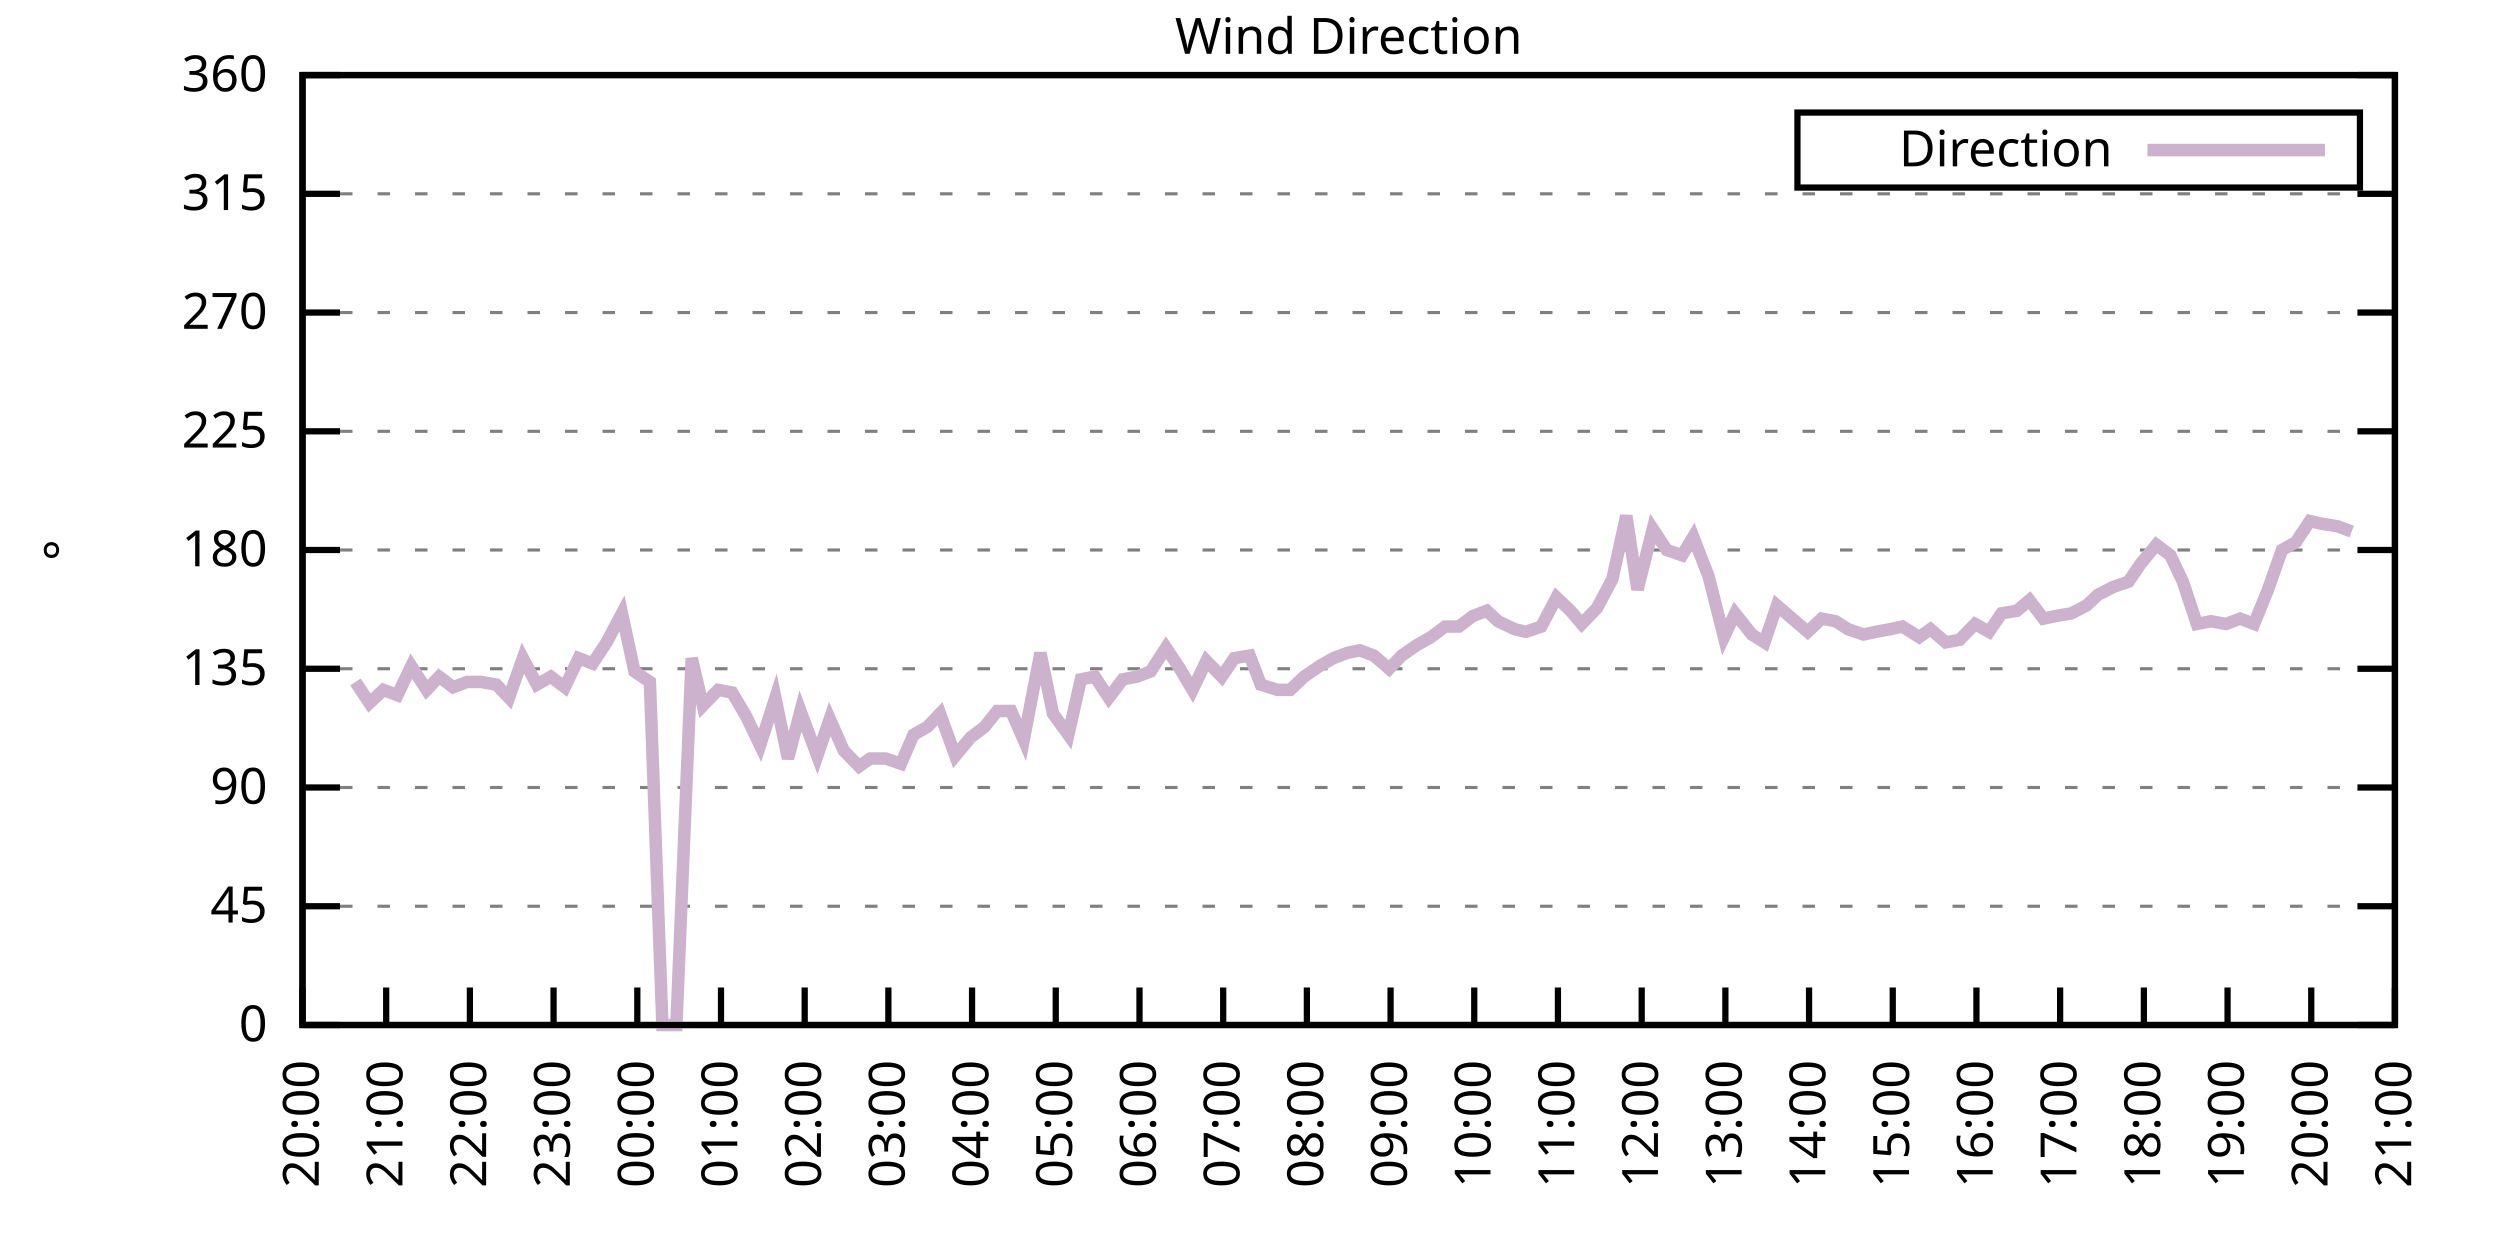
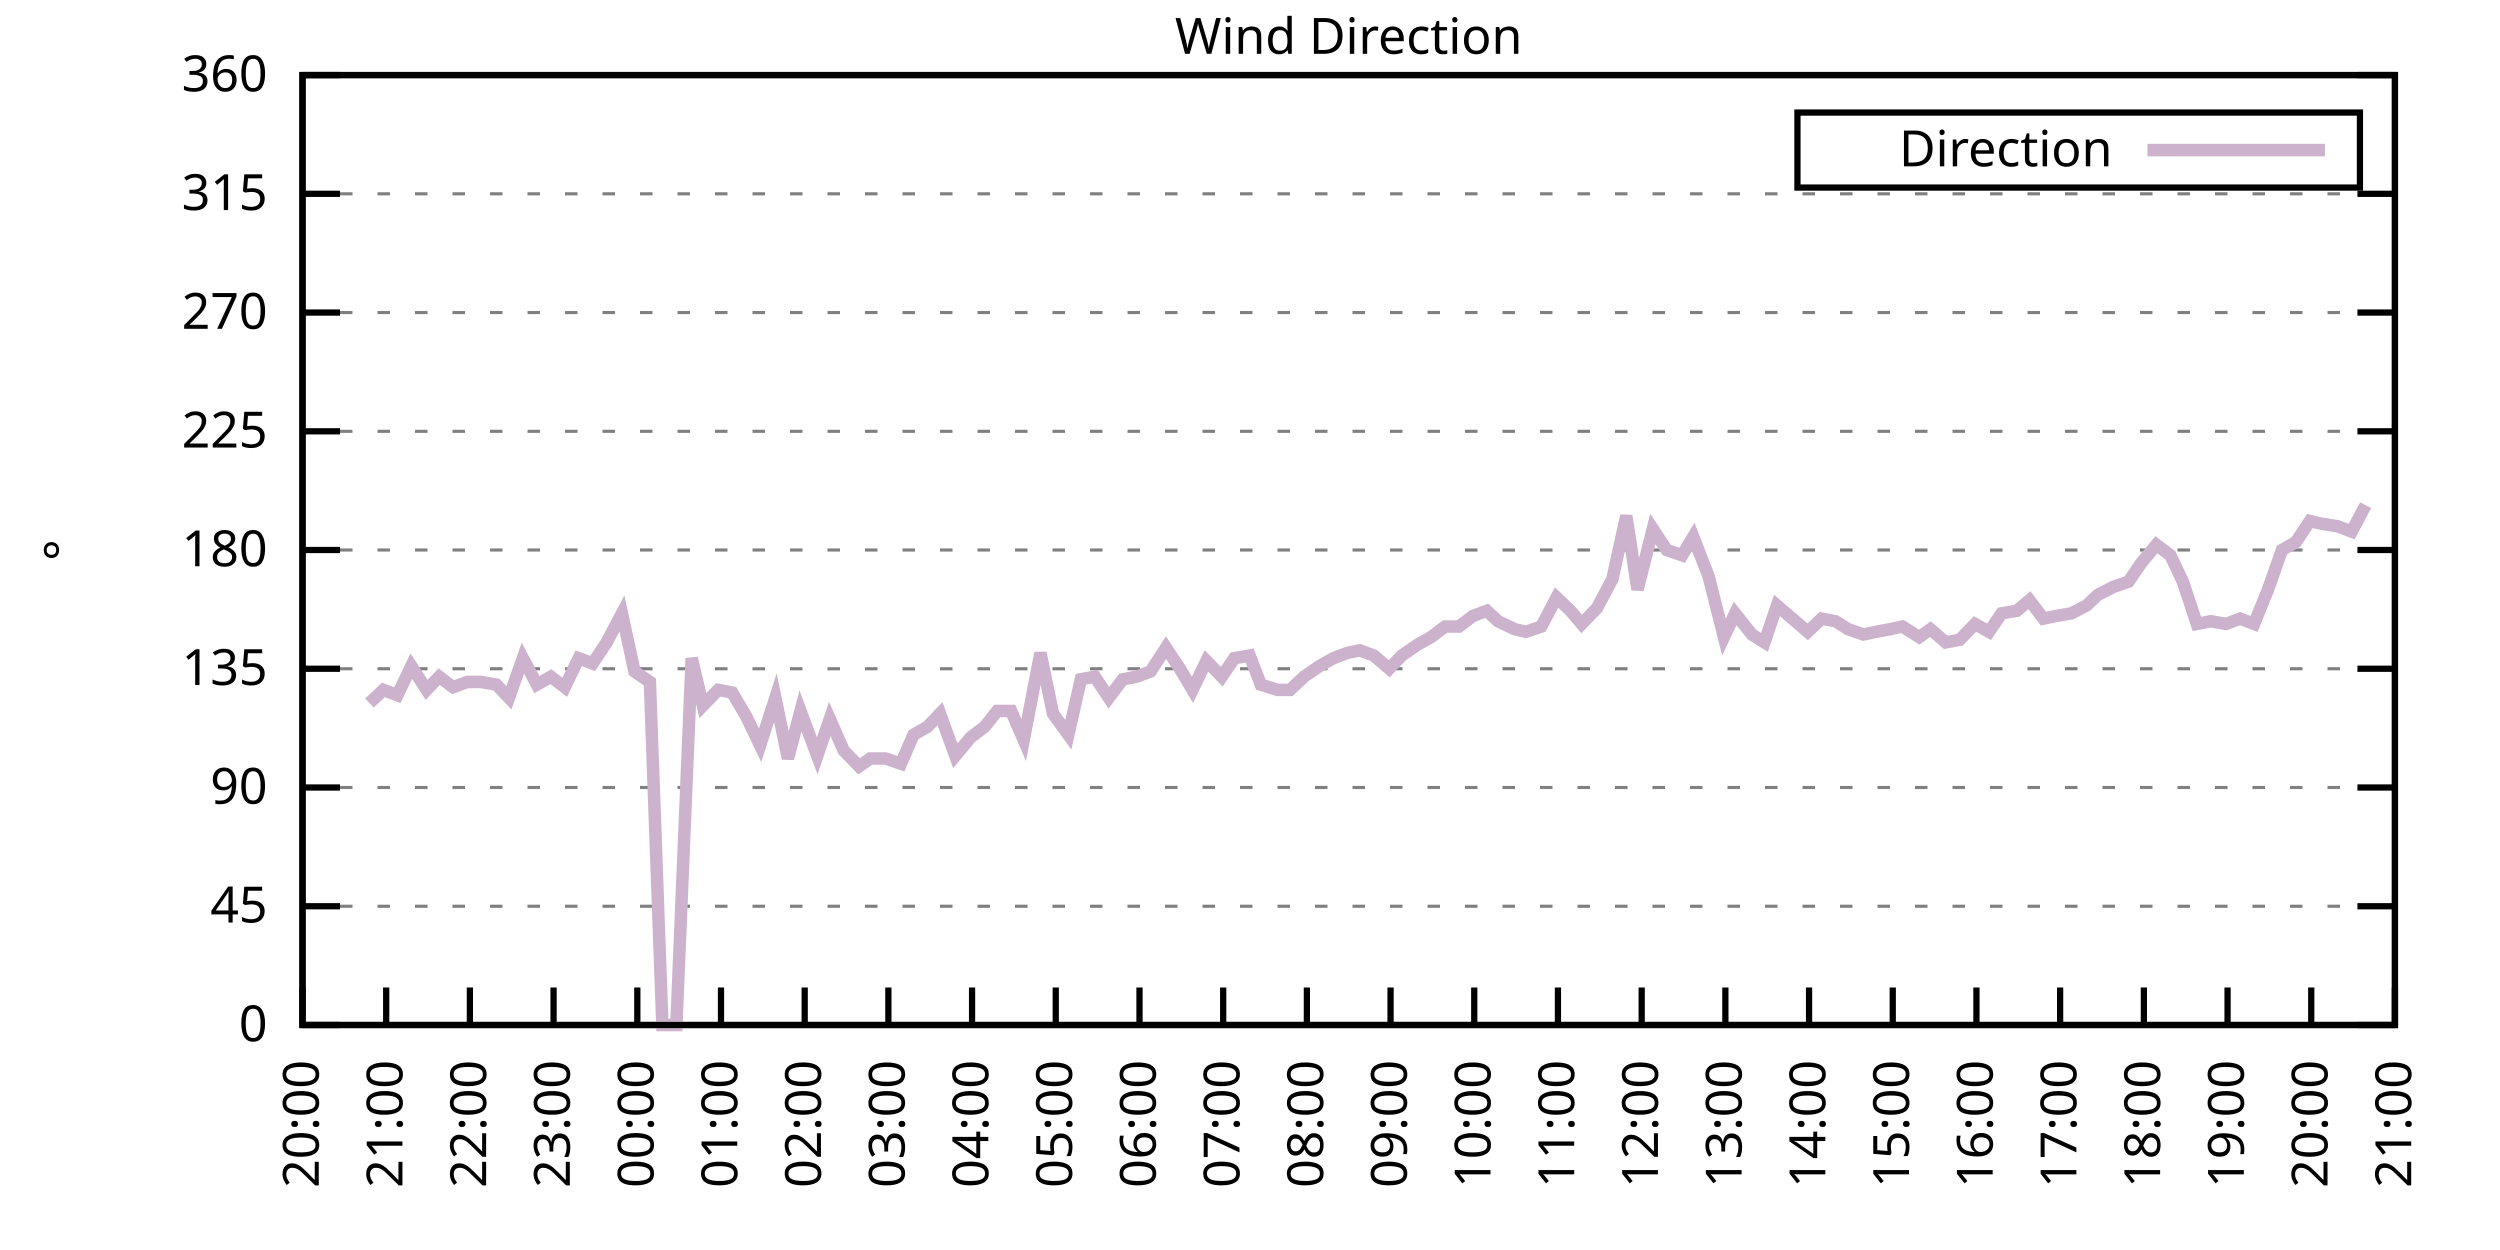
<svg xmlns="http://www.w3.org/2000/svg" xmlns:xlink="http://www.w3.org/1999/xlink" width="400" height="200" viewBox="0 0 400 200">
  <g id="gnuplot_canvas">
    <rect x="0" y="0" width="400" height="200" fill="none" />
    <defs>
      <circle id="gpDot" r="0.5" stroke-width="0.5" stroke="currentColor" />
      <path id="gpPt0" stroke-width="0.333" stroke="currentColor" d="M-1,0 h2 M0,-1 v2" />
      <path id="gpPt1" stroke-width="0.333" stroke="currentColor" d="M-1,-1 L1,1 M1,-1 L-1,1" />
      <path id="gpPt2" stroke-width="0.333" stroke="currentColor" d="M-1,0 L1,0 M0,-1 L0,1 M-1,-1 L1,1 M-1,1 L1,-1" />
      <rect id="gpPt3" stroke-width="0.333" stroke="currentColor" x="-1" y="-1" width="2" height="2" />
      <rect id="gpPt4" stroke-width="0.333" stroke="currentColor" fill="currentColor" x="-1" y="-1" width="2" height="2" />
      <circle id="gpPt5" stroke-width="0.333" stroke="currentColor" cx="0" cy="0" r="1" />
      <use xlink:href="#gpPt5" id="gpPt6" fill="currentColor" stroke="none" />
      <path id="gpPt7" stroke-width="0.333" stroke="currentColor" d="M0,-1.33 L-1.33,0.67 L1.33,0.67 z" />
      <use xlink:href="#gpPt7" id="gpPt8" fill="currentColor" stroke="none" />
      <use xlink:href="#gpPt7" id="gpPt9" stroke="currentColor" transform="rotate(180)" />
      <use xlink:href="#gpPt9" id="gpPt10" fill="currentColor" stroke="none" />
      <use xlink:href="#gpPt3" id="gpPt11" stroke="currentColor" transform="rotate(45)" />
      <use xlink:href="#gpPt11" id="gpPt12" fill="currentColor" stroke="none" />
      <path id="gpPt13" stroke-width="0.333" stroke="currentColor" d="M0,1.330 L1.265,0.411 L0.782,-1.067 L-0.782,-1.076 L-1.265,0.411 z" />
      <use xlink:href="#gpPt13" id="gpPt14" fill="currentColor" stroke="none" />
      <filter id="textbox" filterUnits="objectBoundingBox" x="0" y="0" height="1" width="1">
        <feFlood flood-color="white" flood-opacity="1" result="bgnd" />
        <feComposite in="SourceGraphic" in2="bgnd" operator="atop" />
      </filter>
      <filter id="greybox" filterUnits="objectBoundingBox" x="0" y="0" height="1" width="1">
        <feFlood flood-color="lightgrey" flood-opacity="1" result="grey" />
        <feComposite in="SourceGraphic" in2="grey" operator="atop" />
      </filter>
    </defs>
    <g fill="none" color="white" stroke="currentColor" stroke-width="1.00" stroke-linecap="butt" stroke-linejoin="miter">
</g>
    <g fill="none" color="black" stroke="currentColor" stroke-width="1.00" stroke-linecap="butt" stroke-linejoin="miter">
      <g stroke="none" shape-rendering="crispEdges">
        <polygon fill="rgb(255, 255, 255)" points="48.40,164.00 383.18,164.00 383.18,12.02 48.40,12.02 " />
      </g>
    </g>
    <g fill="none" color="black" stroke="currentColor" stroke-width="1.00" stroke-linecap="butt" stroke-linejoin="miter">
</g>
    <g fill="none" color="black" stroke="black" stroke-width="0.50" stroke-linecap="butt" stroke-linejoin="miter">
</g>
    <g fill="none" color="gray" stroke="currentColor" stroke-width="0.50" stroke-linecap="butt" stroke-linejoin="miter">
      <path stroke="gray" stroke-dasharray="2,4" class="gridline" d="M48.40,164.00 L383.19,164.00  " />
    </g>
    <g fill="none" color="gray" stroke="gray" stroke-width="1.00" stroke-linecap="butt" stroke-linejoin="miter">
</g>
    <g fill="none" color="black" stroke="currentColor" stroke-width="1.00" stroke-linecap="butt" stroke-linejoin="miter">
      <path stroke="black" d="M48.40,164.00 L54.40,164.00 M383.19,164.00 L377.19,164.00  " />
      <g transform="translate(42.80,166.60)" stroke="none" fill="black" font-family="Sans" font-size="8.00" text-anchor="end">
        <text>
          <tspan font-family="Sans"> 0</tspan>
        </text>
      </g>
    </g>
    <g fill="none" color="black" stroke="currentColor" stroke-width="1.00" stroke-linecap="butt" stroke-linejoin="miter">
</g>
    <g fill="none" color="black" stroke="black" stroke-width="0.50" stroke-linecap="butt" stroke-linejoin="miter">
</g>
    <g fill="none" color="gray" stroke="currentColor" stroke-width="0.50" stroke-linecap="butt" stroke-linejoin="miter">
      <path stroke="gray" stroke-dasharray="2,4" class="gridline" d="M48.40,145.00 L383.19,145.00  " />
    </g>
    <g fill="none" color="gray" stroke="gray" stroke-width="1.00" stroke-linecap="butt" stroke-linejoin="miter">
</g>
    <g fill="none" color="black" stroke="currentColor" stroke-width="1.00" stroke-linecap="butt" stroke-linejoin="miter">
      <path stroke="black" d="M48.40,145.00 L54.40,145.00 M383.19,145.00 L377.19,145.00  " />
      <g transform="translate(42.80,147.60)" stroke="none" fill="black" font-family="Sans" font-size="8.00" text-anchor="end">
        <text>
          <tspan font-family="Sans"> 45</tspan>
        </text>
      </g>
    </g>
    <g fill="none" color="black" stroke="currentColor" stroke-width="1.00" stroke-linecap="butt" stroke-linejoin="miter">
</g>
    <g fill="none" color="black" stroke="black" stroke-width="0.50" stroke-linecap="butt" stroke-linejoin="miter">
</g>
    <g fill="none" color="gray" stroke="currentColor" stroke-width="0.50" stroke-linecap="butt" stroke-linejoin="miter">
      <path stroke="gray" stroke-dasharray="2,4" class="gridline" d="M48.40,126.00 L383.19,126.00  " />
    </g>
    <g fill="none" color="gray" stroke="gray" stroke-width="1.00" stroke-linecap="butt" stroke-linejoin="miter">
</g>
    <g fill="none" color="black" stroke="currentColor" stroke-width="1.00" stroke-linecap="butt" stroke-linejoin="miter">
      <path stroke="black" d="M48.40,126.00 L54.40,126.00 M383.19,126.00 L377.19,126.00  " />
      <g transform="translate(42.80,128.60)" stroke="none" fill="black" font-family="Sans" font-size="8.00" text-anchor="end">
        <text>
          <tspan font-family="Sans"> 90</tspan>
        </text>
      </g>
    </g>
    <g fill="none" color="black" stroke="currentColor" stroke-width="1.00" stroke-linecap="butt" stroke-linejoin="miter">
</g>
    <g fill="none" color="black" stroke="black" stroke-width="0.50" stroke-linecap="butt" stroke-linejoin="miter">
</g>
    <g fill="none" color="gray" stroke="currentColor" stroke-width="0.50" stroke-linecap="butt" stroke-linejoin="miter">
      <path stroke="gray" stroke-dasharray="2,4" class="gridline" d="M48.40,107.00 L383.19,107.00  " />
    </g>
    <g fill="none" color="gray" stroke="gray" stroke-width="1.00" stroke-linecap="butt" stroke-linejoin="miter">
</g>
    <g fill="none" color="black" stroke="currentColor" stroke-width="1.00" stroke-linecap="butt" stroke-linejoin="miter">
      <path stroke="black" d="M48.40,107.00 L54.40,107.00 M383.19,107.00 L377.19,107.00  " />
      <g transform="translate(42.80,109.60)" stroke="none" fill="black" font-family="Sans" font-size="8.00" text-anchor="end">
        <text>
          <tspan font-family="Sans"> 135</tspan>
        </text>
      </g>
    </g>
    <g fill="none" color="black" stroke="currentColor" stroke-width="1.00" stroke-linecap="butt" stroke-linejoin="miter">
</g>
    <g fill="none" color="black" stroke="black" stroke-width="0.50" stroke-linecap="butt" stroke-linejoin="miter">
</g>
    <g fill="none" color="gray" stroke="currentColor" stroke-width="0.50" stroke-linecap="butt" stroke-linejoin="miter">
      <path stroke="gray" stroke-dasharray="2,4" class="gridline" d="M48.40,88.00 L383.19,88.00  " />
    </g>
    <g fill="none" color="gray" stroke="gray" stroke-width="1.00" stroke-linecap="butt" stroke-linejoin="miter">
</g>
    <g fill="none" color="black" stroke="currentColor" stroke-width="1.00" stroke-linecap="butt" stroke-linejoin="miter">
      <path stroke="black" d="M48.40,88.00 L54.40,88.00 M383.19,88.00 L377.19,88.00  " />
      <g transform="translate(42.80,90.60)" stroke="none" fill="black" font-family="Sans" font-size="8.00" text-anchor="end">
        <text>
          <tspan font-family="Sans"> 180</tspan>
        </text>
      </g>
    </g>
    <g fill="none" color="black" stroke="currentColor" stroke-width="1.00" stroke-linecap="butt" stroke-linejoin="miter">
</g>
    <g fill="none" color="black" stroke="black" stroke-width="0.50" stroke-linecap="butt" stroke-linejoin="miter">
</g>
    <g fill="none" color="gray" stroke="currentColor" stroke-width="0.50" stroke-linecap="butt" stroke-linejoin="miter">
      <path stroke="gray" stroke-dasharray="2,4" class="gridline" d="M48.40,69.01 L383.19,69.01  " />
    </g>
    <g fill="none" color="gray" stroke="gray" stroke-width="1.00" stroke-linecap="butt" stroke-linejoin="miter">
</g>
    <g fill="none" color="black" stroke="currentColor" stroke-width="1.00" stroke-linecap="butt" stroke-linejoin="miter">
      <path stroke="black" d="M48.40,69.01 L54.40,69.01 M383.19,69.01 L377.19,69.01  " />
      <g transform="translate(42.80,71.61)" stroke="none" fill="black" font-family="Sans" font-size="8.00" text-anchor="end">
        <text>
          <tspan font-family="Sans"> 225</tspan>
        </text>
      </g>
    </g>
    <g fill="none" color="black" stroke="currentColor" stroke-width="1.00" stroke-linecap="butt" stroke-linejoin="miter">
</g>
    <g fill="none" color="black" stroke="black" stroke-width="0.50" stroke-linecap="butt" stroke-linejoin="miter">
</g>
    <g fill="none" color="gray" stroke="currentColor" stroke-width="0.50" stroke-linecap="butt" stroke-linejoin="miter">
      <path stroke="gray" stroke-dasharray="2,4" class="gridline" d="M48.40,50.01 L383.19,50.01  " />
    </g>
    <g fill="none" color="gray" stroke="gray" stroke-width="1.00" stroke-linecap="butt" stroke-linejoin="miter">
</g>
    <g fill="none" color="black" stroke="currentColor" stroke-width="1.00" stroke-linecap="butt" stroke-linejoin="miter">
      <path stroke="black" d="M48.40,50.01 L54.40,50.01 M383.19,50.01 L377.19,50.01  " />
      <g transform="translate(42.80,52.61)" stroke="none" fill="black" font-family="Sans" font-size="8.00" text-anchor="end">
        <text>
          <tspan font-family="Sans"> 270</tspan>
        </text>
      </g>
    </g>
    <g fill="none" color="black" stroke="currentColor" stroke-width="1.00" stroke-linecap="butt" stroke-linejoin="miter">
</g>
    <g fill="none" color="black" stroke="black" stroke-width="0.50" stroke-linecap="butt" stroke-linejoin="miter">
</g>
    <g fill="none" color="gray" stroke="currentColor" stroke-width="0.50" stroke-linecap="butt" stroke-linejoin="miter">
      <path stroke="gray" stroke-dasharray="2,4" class="gridline" d="M48.40,31.01 L383.19,31.01  " />
    </g>
    <g fill="none" color="gray" stroke="gray" stroke-width="1.00" stroke-linecap="butt" stroke-linejoin="miter">
</g>
    <g fill="none" color="black" stroke="currentColor" stroke-width="1.00" stroke-linecap="butt" stroke-linejoin="miter">
      <path stroke="black" d="M48.40,31.01 L54.40,31.01 M383.19,31.01 L377.19,31.01  " />
      <g transform="translate(42.80,33.61)" stroke="none" fill="black" font-family="Sans" font-size="8.00" text-anchor="end">
        <text>
          <tspan font-family="Sans"> 315</tspan>
        </text>
      </g>
    </g>
    <g fill="none" color="black" stroke="currentColor" stroke-width="1.00" stroke-linecap="butt" stroke-linejoin="miter">
</g>
    <g fill="none" color="black" stroke="black" stroke-width="0.50" stroke-linecap="butt" stroke-linejoin="miter">
</g>
    <g fill="none" color="gray" stroke="currentColor" stroke-width="0.50" stroke-linecap="butt" stroke-linejoin="miter">
      <path stroke="gray" stroke-dasharray="2,4" class="gridline" d="M48.40,12.01 L383.19,12.01  " />
    </g>
    <g fill="none" color="gray" stroke="gray" stroke-width="1.00" stroke-linecap="butt" stroke-linejoin="miter">
</g>
    <g fill="none" color="black" stroke="currentColor" stroke-width="1.00" stroke-linecap="butt" stroke-linejoin="miter">
      <path stroke="black" d="M48.40,12.01 L54.40,12.01 M383.19,12.01 L377.19,12.01  " />
      <g transform="translate(42.80,14.61)" stroke="none" fill="black" font-family="Sans" font-size="8.00" text-anchor="end">
        <text>
          <tspan font-family="Sans"> 360</tspan>
        </text>
      </g>
    </g>
    <g fill="none" color="black" stroke="currentColor" stroke-width="1.00" stroke-linecap="butt" stroke-linejoin="miter">
      <path stroke="black" d="M48.40,164.00 L48.40,158.00  " />
      <g transform="translate(51.00,169.60) rotate(270.00)" stroke="none" fill="black" font-family="Sans" font-size="8.00" text-anchor="end">
        <text>
          <tspan font-family="Sans">20:00</tspan>
        </text>
      </g>
    </g>
    <g fill="none" color="black" stroke="currentColor" stroke-width="1.00" stroke-linecap="butt" stroke-linejoin="miter">
      <path stroke="black" d="M61.79,164.00 L61.79,158.00  " />
      <g transform="translate(64.39,169.60) rotate(270.00)" stroke="none" fill="black" font-family="Sans" font-size="8.00" text-anchor="end">
        <text>
          <tspan font-family="Sans">21:00</tspan>
        </text>
      </g>
    </g>
    <g fill="none" color="black" stroke="currentColor" stroke-width="1.00" stroke-linecap="butt" stroke-linejoin="miter">
      <path stroke="black" d="M75.18,164.00 L75.18,158.00  " />
      <g transform="translate(77.78,169.60) rotate(270.00)" stroke="none" fill="black" font-family="Sans" font-size="8.00" text-anchor="end">
        <text>
          <tspan font-family="Sans">22:00</tspan>
        </text>
      </g>
    </g>
    <g fill="none" color="black" stroke="currentColor" stroke-width="1.00" stroke-linecap="butt" stroke-linejoin="miter">
      <path stroke="black" d="M88.57,164.00 L88.57,158.00  " />
      <g transform="translate(91.17,169.60) rotate(270.00)" stroke="none" fill="black" font-family="Sans" font-size="8.00" text-anchor="end">
        <text>
          <tspan font-family="Sans">23:00</tspan>
        </text>
      </g>
    </g>
    <g fill="none" color="black" stroke="currentColor" stroke-width="1.00" stroke-linecap="butt" stroke-linejoin="miter">
      <path stroke="black" d="M101.97,164.00 L101.97,158.00  " />
      <g transform="translate(104.57,169.60) rotate(270.00)" stroke="none" fill="black" font-family="Sans" font-size="8.00" text-anchor="end">
        <text>
          <tspan font-family="Sans">00:00</tspan>
        </text>
      </g>
    </g>
    <g fill="none" color="black" stroke="currentColor" stroke-width="1.00" stroke-linecap="butt" stroke-linejoin="miter">
      <path stroke="black" d="M115.36,164.00 L115.36,158.00  " />
      <g transform="translate(117.96,169.60) rotate(270.00)" stroke="none" fill="black" font-family="Sans" font-size="8.00" text-anchor="end">
        <text>
          <tspan font-family="Sans">01:00</tspan>
        </text>
      </g>
    </g>
    <g fill="none" color="black" stroke="currentColor" stroke-width="1.00" stroke-linecap="butt" stroke-linejoin="miter">
      <path stroke="black" d="M128.75,164.00 L128.75,158.00  " />
      <g transform="translate(131.35,169.60) rotate(270.00)" stroke="none" fill="black" font-family="Sans" font-size="8.00" text-anchor="end">
        <text>
          <tspan font-family="Sans">02:00</tspan>
        </text>
      </g>
    </g>
    <g fill="none" color="black" stroke="currentColor" stroke-width="1.00" stroke-linecap="butt" stroke-linejoin="miter">
      <path stroke="black" d="M142.14,164.00 L142.14,158.00  " />
      <g transform="translate(144.74,169.60) rotate(270.00)" stroke="none" fill="black" font-family="Sans" font-size="8.00" text-anchor="end">
        <text>
          <tspan font-family="Sans">03:00</tspan>
        </text>
      </g>
    </g>
    <g fill="none" color="black" stroke="currentColor" stroke-width="1.00" stroke-linecap="butt" stroke-linejoin="miter">
      <path stroke="black" d="M155.53,164.00 L155.53,158.00  " />
      <g transform="translate(158.13,169.60) rotate(270.00)" stroke="none" fill="black" font-family="Sans" font-size="8.00" text-anchor="end">
        <text>
          <tspan font-family="Sans">04:00</tspan>
        </text>
      </g>
    </g>
    <g fill="none" color="black" stroke="currentColor" stroke-width="1.00" stroke-linecap="butt" stroke-linejoin="miter">
      <path stroke="black" d="M168.92,164.00 L168.92,158.00  " />
      <g transform="translate(171.52,169.60) rotate(270.00)" stroke="none" fill="black" font-family="Sans" font-size="8.00" text-anchor="end">
        <text>
          <tspan font-family="Sans">05:00</tspan>
        </text>
      </g>
    </g>
    <g fill="none" color="black" stroke="currentColor" stroke-width="1.00" stroke-linecap="butt" stroke-linejoin="miter">
      <path stroke="black" d="M182.32,164.00 L182.32,158.00  " />
      <g transform="translate(184.92,169.60) rotate(270.00)" stroke="none" fill="black" font-family="Sans" font-size="8.00" text-anchor="end">
        <text>
          <tspan font-family="Sans">06:00</tspan>
        </text>
      </g>
    </g>
    <g fill="none" color="black" stroke="currentColor" stroke-width="1.00" stroke-linecap="butt" stroke-linejoin="miter">
      <path stroke="black" d="M195.71,164.00 L195.71,158.00  " />
      <g transform="translate(198.31,169.60) rotate(270.00)" stroke="none" fill="black" font-family="Sans" font-size="8.00" text-anchor="end">
        <text>
          <tspan font-family="Sans">07:00</tspan>
        </text>
      </g>
    </g>
    <g fill="none" color="black" stroke="currentColor" stroke-width="1.00" stroke-linecap="butt" stroke-linejoin="miter">
      <path stroke="black" d="M209.10,164.00 L209.10,158.00  " />
      <g transform="translate(211.70,169.60) rotate(270.00)" stroke="none" fill="black" font-family="Sans" font-size="8.00" text-anchor="end">
        <text>
          <tspan font-family="Sans">08:00</tspan>
        </text>
      </g>
    </g>
    <g fill="none" color="black" stroke="currentColor" stroke-width="1.00" stroke-linecap="butt" stroke-linejoin="miter">
      <path stroke="black" d="M222.49,164.00 L222.49,158.00  " />
      <g transform="translate(225.09,169.60) rotate(270.00)" stroke="none" fill="black" font-family="Sans" font-size="8.00" text-anchor="end">
        <text>
          <tspan font-family="Sans">09:00</tspan>
        </text>
      </g>
    </g>
    <g fill="none" color="black" stroke="currentColor" stroke-width="1.00" stroke-linecap="butt" stroke-linejoin="miter">
      <path stroke="black" d="M235.88,164.00 L235.88,158.00  " />
      <g transform="translate(238.48,169.60) rotate(270.00)" stroke="none" fill="black" font-family="Sans" font-size="8.00" text-anchor="end">
        <text>
          <tspan font-family="Sans">10:00</tspan>
        </text>
      </g>
    </g>
    <g fill="none" color="black" stroke="currentColor" stroke-width="1.00" stroke-linecap="butt" stroke-linejoin="miter">
      <path stroke="black" d="M249.27,164.00 L249.27,158.00  " />
      <g transform="translate(251.87,169.60) rotate(270.00)" stroke="none" fill="black" font-family="Sans" font-size="8.00" text-anchor="end">
        <text>
          <tspan font-family="Sans">11:00</tspan>
        </text>
      </g>
    </g>
    <g fill="none" color="black" stroke="currentColor" stroke-width="1.00" stroke-linecap="butt" stroke-linejoin="miter">
      <path stroke="black" d="M262.67,164.00 L262.67,158.00  " />
      <g transform="translate(265.27,169.60) rotate(270.00)" stroke="none" fill="black" font-family="Sans" font-size="8.00" text-anchor="end">
        <text>
          <tspan font-family="Sans">12:00</tspan>
        </text>
      </g>
    </g>
    <g fill="none" color="black" stroke="currentColor" stroke-width="1.00" stroke-linecap="butt" stroke-linejoin="miter">
      <path stroke="black" d="M276.06,164.00 L276.06,158.00  " />
      <g transform="translate(278.66,169.60) rotate(270.00)" stroke="none" fill="black" font-family="Sans" font-size="8.00" text-anchor="end">
        <text>
          <tspan font-family="Sans">13:00</tspan>
        </text>
      </g>
    </g>
    <g fill="none" color="black" stroke="currentColor" stroke-width="1.00" stroke-linecap="butt" stroke-linejoin="miter">
      <path stroke="black" d="M289.45,164.00 L289.45,158.00  " />
      <g transform="translate(292.05,169.60) rotate(270.00)" stroke="none" fill="black" font-family="Sans" font-size="8.00" text-anchor="end">
        <text>
          <tspan font-family="Sans">14:00</tspan>
        </text>
      </g>
    </g>
    <g fill="none" color="black" stroke="currentColor" stroke-width="1.00" stroke-linecap="butt" stroke-linejoin="miter">
      <path stroke="black" d="M302.84,164.00 L302.84,158.00  " />
      <g transform="translate(305.44,169.60) rotate(270.00)" stroke="none" fill="black" font-family="Sans" font-size="8.00" text-anchor="end">
        <text>
          <tspan font-family="Sans">15:00</tspan>
        </text>
      </g>
    </g>
    <g fill="none" color="black" stroke="currentColor" stroke-width="1.00" stroke-linecap="butt" stroke-linejoin="miter">
      <path stroke="black" d="M316.23,164.00 L316.23,158.00  " />
      <g transform="translate(318.83,169.60) rotate(270.00)" stroke="none" fill="black" font-family="Sans" font-size="8.00" text-anchor="end">
        <text>
          <tspan font-family="Sans">16:00</tspan>
        </text>
      </g>
    </g>
    <g fill="none" color="black" stroke="currentColor" stroke-width="1.00" stroke-linecap="butt" stroke-linejoin="miter">
      <path stroke="black" d="M329.62,164.00 L329.62,158.00  " />
      <g transform="translate(332.22,169.60) rotate(270.00)" stroke="none" fill="black" font-family="Sans" font-size="8.00" text-anchor="end">
        <text>
          <tspan font-family="Sans">17:00</tspan>
        </text>
      </g>
    </g>
    <g fill="none" color="black" stroke="currentColor" stroke-width="1.00" stroke-linecap="butt" stroke-linejoin="miter">
      <path stroke="black" d="M343.02,164.00 L343.02,158.00  " />
      <g transform="translate(345.62,169.60) rotate(270.00)" stroke="none" fill="black" font-family="Sans" font-size="8.00" text-anchor="end">
        <text>
          <tspan font-family="Sans">18:00</tspan>
        </text>
      </g>
    </g>
    <g fill="none" color="black" stroke="currentColor" stroke-width="1.00" stroke-linecap="butt" stroke-linejoin="miter">
      <path stroke="black" d="M356.41,164.00 L356.41,158.00  " />
      <g transform="translate(359.01,169.60) rotate(270.00)" stroke="none" fill="black" font-family="Sans" font-size="8.00" text-anchor="end">
        <text>
          <tspan font-family="Sans">19:00</tspan>
        </text>
      </g>
    </g>
    <g fill="none" color="black" stroke="currentColor" stroke-width="1.00" stroke-linecap="butt" stroke-linejoin="miter">
      <path stroke="black" d="M369.80,164.00 L369.80,158.00  " />
      <g transform="translate(372.40,169.60) rotate(270.00)" stroke="none" fill="black" font-family="Sans" font-size="8.00" text-anchor="end">
        <text>
          <tspan font-family="Sans">20:00</tspan>
        </text>
      </g>
    </g>
    <g fill="none" color="black" stroke="currentColor" stroke-width="1.00" stroke-linecap="butt" stroke-linejoin="miter">
      <path stroke="black" d="M383.19,164.00 L383.19,158.00  " />
      <g transform="translate(385.79,169.60) rotate(270.00)" stroke="none" fill="black" font-family="Sans" font-size="8.00" text-anchor="end">
        <text>
          <tspan font-family="Sans">21:00</tspan>
        </text>
      </g>
    </g>
    <g fill="none" color="black" stroke="currentColor" stroke-width="1.00" stroke-linecap="butt" stroke-linejoin="miter">
</g>
    <g fill="none" color="black" stroke="currentColor" stroke-width="1.00" stroke-linecap="butt" stroke-linejoin="miter">
      <path stroke="black" d="M48.40,12.01 L48.40,164.00 L383.19,164.00 L383.19,12.01 L48.40,12.01 Z  " />
    </g>
    <g fill="none" color="black" stroke="currentColor" stroke-width="1.00" stroke-linecap="butt" stroke-linejoin="miter">
</g>
    <g fill="none" color="black" stroke="currentColor" stroke-width="1.00" stroke-linecap="butt" stroke-linejoin="miter">
      <path stroke="black" d="M287.59,30.01 L287.59,18.01 L377.59,18.01 L377.59,30.01 L287.59,30.01 Z  " />
    </g>
    <g id="Wind_direction_plot_1">
      <g fill="none" color="white" stroke="black" stroke-width="2.00" stroke-linecap="butt" stroke-linejoin="miter">
</g>
      <g fill="none" color="black" stroke="currentColor" stroke-width="2.00" stroke-linecap="butt" stroke-linejoin="miter">
        <g transform="translate(337.99,26.61)" stroke="none" fill="black" font-family="Sans" font-size="8.00" text-anchor="end">
          <text>
            <tspan font-family="Sans">Direction</tspan>
          </text>
        </g>
      </g>
      <g fill="none" color="black" stroke="currentColor" stroke-width="2.00" stroke-linecap="butt" stroke-linejoin="miter">
-         <path stroke="rgb(204, 178, 204)" d="M343.59,24.01 L371.99,24.01 M56.88,109.11 L59.11,112.49 L61.35,110.38 L63.58,111.23 L65.81,106.58 L68.26,110.38   L70.27,108.27 L72.50,109.96 L74.74,109.11 L76.97,109.11 L79.42,109.54 L81.43,111.65 L83.66,105.31 L85.90,109.54   L88.13,108.27 L90.36,109.96 L92.59,105.31 L94.82,106.16 L97.06,102.78 L99.51,98.14 L101.52,107.43 L103.98,109.11   L105.98,164.00 L108.22,164.00 L110.67,105.31 L112.46,112.91 L114.91,110.38 L117.14,110.80 L119.38,114.60 L121.61,119.25   L124.06,111.65 L126.07,121.36 L128.08,113.76 L130.76,120.94 L132.77,115.03 L135.00,120.09 L137.45,122.62 L139.24,121.36   L141.69,121.36 L144.15,122.20 L146.16,117.56 L148.39,116.29 L150.40,114.18 L152.85,120.94 L155.31,117.98 L157.54,116.29   L159.55,113.76 L161.78,113.76 L163.79,118.40 L166.47,104.47 L168.48,114.18 L170.93,117.56 L172.94,108.69 L175.17,108.27   L177.41,111.65 L179.64,108.69 L181.87,108.27 L184.10,107.43 L186.56,103.63 L188.79,107.00 L190.80,110.38 L193.03,105.74   L195.48,108.27 L197.49,105.31 L199.95,104.89 L201.73,109.54 L204.41,110.38 L206.42,110.38 L208.65,108.27 L211.11,106.58   L213.34,105.31 L215.57,104.47 L217.58,104.05 L219.81,104.89 L222.27,107.00 L224.28,104.89 L226.73,103.20 L228.96,101.94   L231.20,100.25 L233.43,100.25 L235.66,98.56 L237.89,97.72 L239.68,99.40 L242.36,100.67 L244.14,101.09 L246.60,100.25   L249.05,95.60 L251.28,97.72 L253.07,99.83 L255.52,97.29 L257.98,92.65 L260.21,82.52 L262.00,94.34 L264.45,84.63   L266.68,88.00 L269.14,88.85 L270.92,85.89 L273.38,92.23 L275.83,101.94 L277.62,98.14 L280.30,101.52 L282.31,102.78   L284.32,96.87 L286.77,98.98 L289.23,101.09 L291.46,98.98 L293.69,99.40 L295.70,100.67 L298.15,101.52 L300.16,101.09   L302.39,100.67 L304.40,100.25 L307.08,101.94 L308.87,100.67 L311.32,102.78 L313.55,102.36 L316.01,99.83 L318.24,101.09   L320.25,98.14 L322.70,97.72 L324.71,96.03 L326.95,98.98 L328.95,98.56 L331.41,98.14 L333.86,96.87 L335.65,95.18   L338.10,93.92 L340.56,93.07 L342.57,90.12 L345.02,87.16 L347.26,88.85 L349.26,93.07 L351.50,99.83 L353.73,99.40   L356.18,99.83 L358.42,98.98 L360.65,99.83 L362.88,94.34 L365.11,88.00 L367.34,86.74 L369.58,83.36 L371.36,83.78   L374.04,84.21 L376.27,85.05  " />
+         <path stroke="rgb(204, 178, 204)" d="M343.59,24.01 L371.99,24.01 M59.11,112.49 L61.35,110.38 L63.58,111.23 L65.81,106.58 L68.26,110.38 L70.27,108.27   L72.50,109.96 L74.74,109.11 L76.97,109.11 L79.42,109.54 L81.43,111.65 L83.66,105.31 L85.90,109.54 L88.13,108.27   L90.36,109.96 L92.59,105.31 L94.82,106.16 L97.06,102.78 L99.51,98.14 L101.52,107.43 L103.98,109.11 L105.98,164.00   L108.22,164.00 L110.67,105.31 L112.46,112.91 L114.91,110.38 L117.14,110.80 L119.38,114.60 L121.61,119.25 L124.06,111.65   L126.07,121.36 L128.08,113.76 L130.76,120.94 L132.77,115.03 L135.00,120.09 L137.45,122.62 L139.24,121.36 L141.69,121.36   L144.15,122.20 L146.16,117.56 L148.39,116.29 L150.40,114.18 L152.85,120.94 L155.31,117.98 L157.54,116.29 L159.55,113.76   L161.78,113.76 L163.79,118.40 L166.47,104.47 L168.48,114.18 L170.93,117.56 L172.94,108.69 L175.17,108.27 L177.41,111.65   L179.64,108.69 L181.87,108.27 L184.10,107.43 L186.56,103.63 L188.79,107.00 L190.80,110.38 L193.03,105.74 L195.48,108.27   L197.49,105.31 L199.95,104.89 L201.73,109.54 L204.41,110.38 L206.42,110.38 L208.65,108.27 L211.11,106.58 L213.34,105.31   L215.57,104.47 L217.58,104.05 L219.81,104.89 L222.27,107.00 L224.28,104.89 L226.73,103.20 L228.96,101.94 L231.20,100.25   L233.43,100.25 L235.66,98.56 L237.89,97.72 L239.68,99.40 L242.36,100.67 L244.14,101.09 L246.60,100.25 L249.05,95.60   L251.28,97.72 L253.07,99.83 L255.52,97.29 L257.98,92.65 L260.21,82.52 L262.00,94.34 L264.45,84.63 L266.68,88.00   L269.14,88.85 L270.92,85.89 L273.38,92.23 L275.83,101.94 L277.62,98.14 L280.30,101.52 L282.31,102.78 L284.32,96.87   L286.77,98.98 L289.23,101.09 L291.46,98.98 L293.69,99.40 L295.70,100.67 L298.15,101.52 L300.16,101.09 L302.39,100.67   L304.40,100.25 L307.08,101.94 L308.87,100.67 L311.32,102.78 L313.55,102.36 L316.01,99.83 L318.24,101.09 L320.25,98.14   L322.70,97.72 L324.71,96.03 L326.95,98.98 L328.95,98.56 L331.41,98.14 L333.86,96.87 L335.65,95.18 L338.10,93.92   L340.56,93.07 L342.57,90.12 L345.02,87.16 L347.26,88.85 L349.26,93.07 L351.50,99.83 L353.73,99.40 L356.18,99.83   L358.42,98.98 L360.65,99.83 L362.88,94.34 L365.11,88.00 L367.34,86.74 L369.58,83.36 L371.36,83.78 L374.04,84.21   L376.27,85.05 L378.50,80.83  " />
      </g>
    </g>
    <g fill="none" color="black" stroke="currentColor" stroke-width="2.00" stroke-linecap="butt" stroke-linejoin="miter">
</g>
    <g fill="none" color="black" stroke="black" stroke-width="1.00" stroke-linecap="butt" stroke-linejoin="miter">
</g>
    <g fill="none" color="black" stroke="currentColor" stroke-width="1.00" stroke-linecap="butt" stroke-linejoin="miter">
      <path stroke="black" d="M48.40,12.01 L48.40,164.00 L383.19,164.00 L383.19,12.01 L48.40,12.01 Z  " />
      <g transform="translate(12.80,88.01) rotate(270.00)" stroke="none" fill="black" font-family="Sans" font-size="8.00" text-anchor="middle">
        <text>
          <tspan font-family="Sans">°</tspan>
        </text>
      </g>
    </g>
    <g fill="none" color="black" stroke="currentColor" stroke-width="1.00" stroke-linecap="butt" stroke-linejoin="miter">
</g>
    <g fill="none" color="black" stroke="currentColor" stroke-width="1.00" stroke-linecap="butt" stroke-linejoin="miter">
      <g transform="translate(215.79,8.61)" stroke="none" fill="black" font-family="Sans" font-size="8.00" text-anchor="middle">
        <text>
          <tspan font-family="Sans">Wind Direction</tspan>
        </text>
      </g>
    </g>
    <g fill="none" color="black" stroke="currentColor" stroke-width="1.00" stroke-linecap="butt" stroke-linejoin="miter">
</g>
  </g>
</svg>
